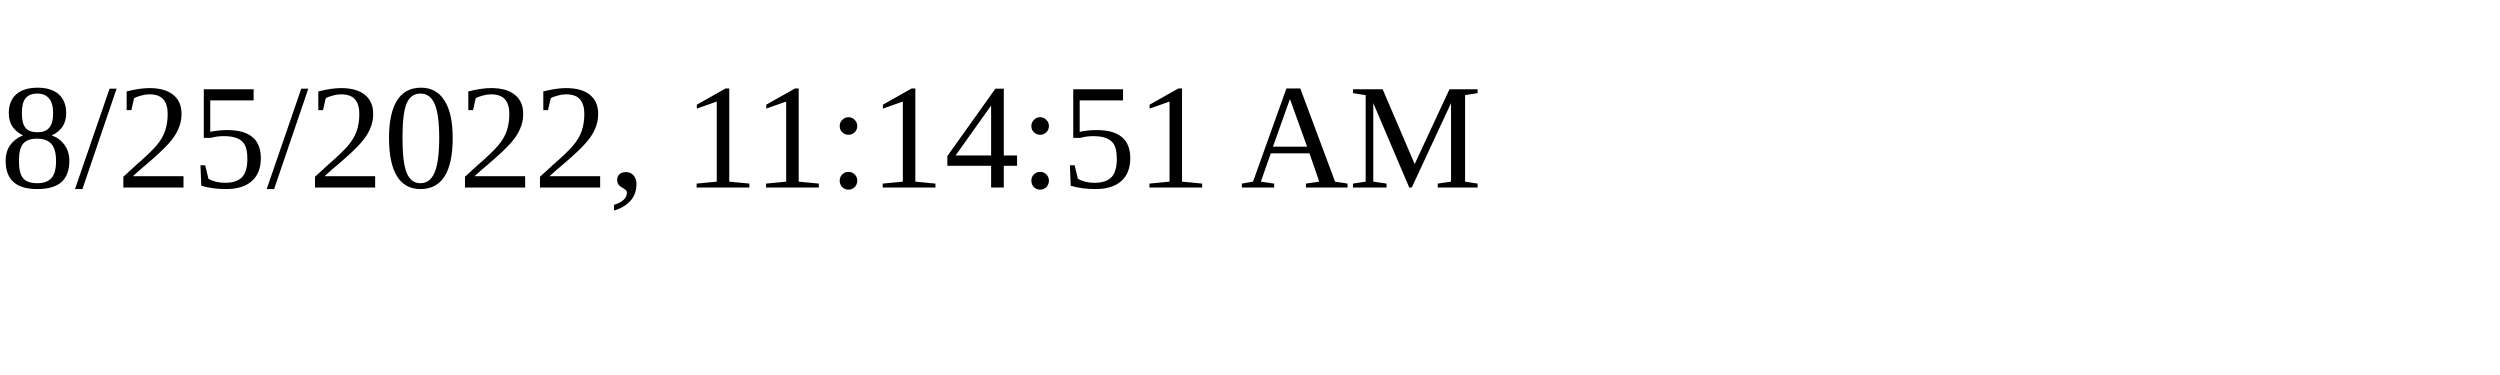
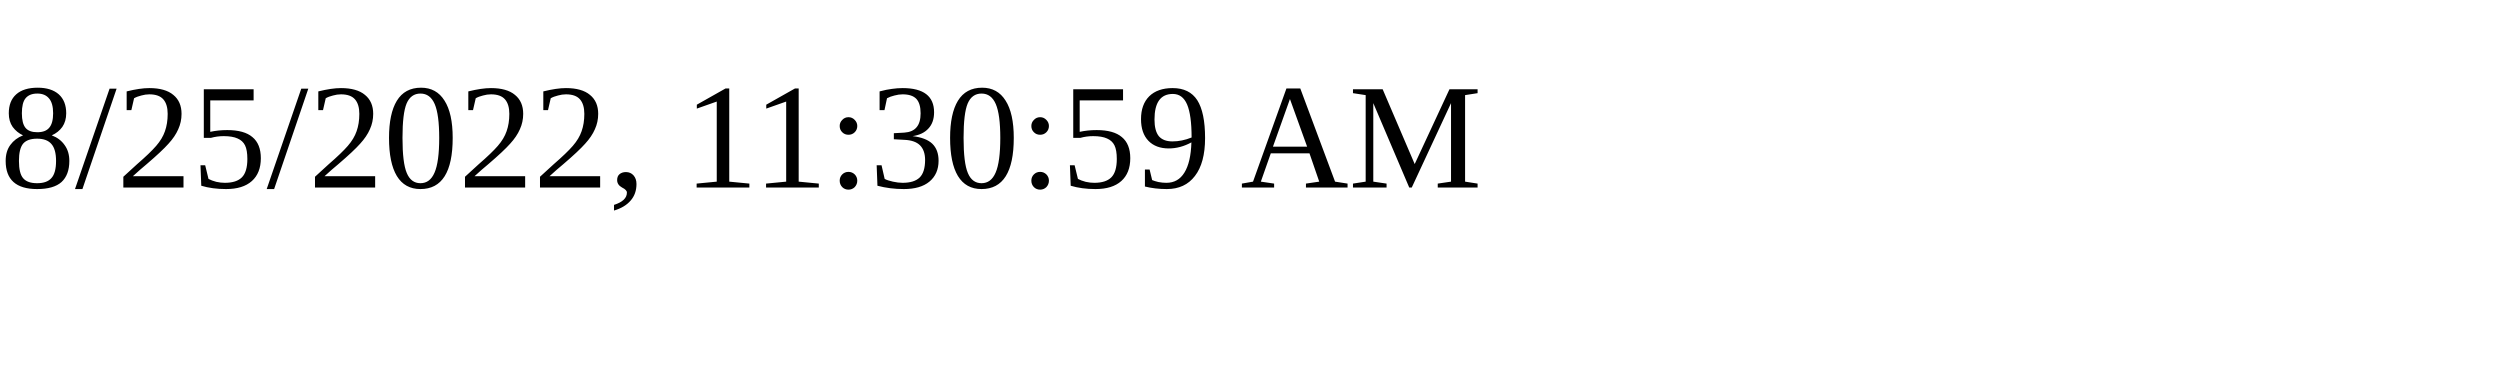
<svg xmlns="http://www.w3.org/2000/svg" height="30" width="200">
-   <text x="0" y="15">8/25/2022, 11:14:51 AM</text>
+   <text x="0" y="15">8/25/2022, 11:30:59 AM</text>
</svg>
